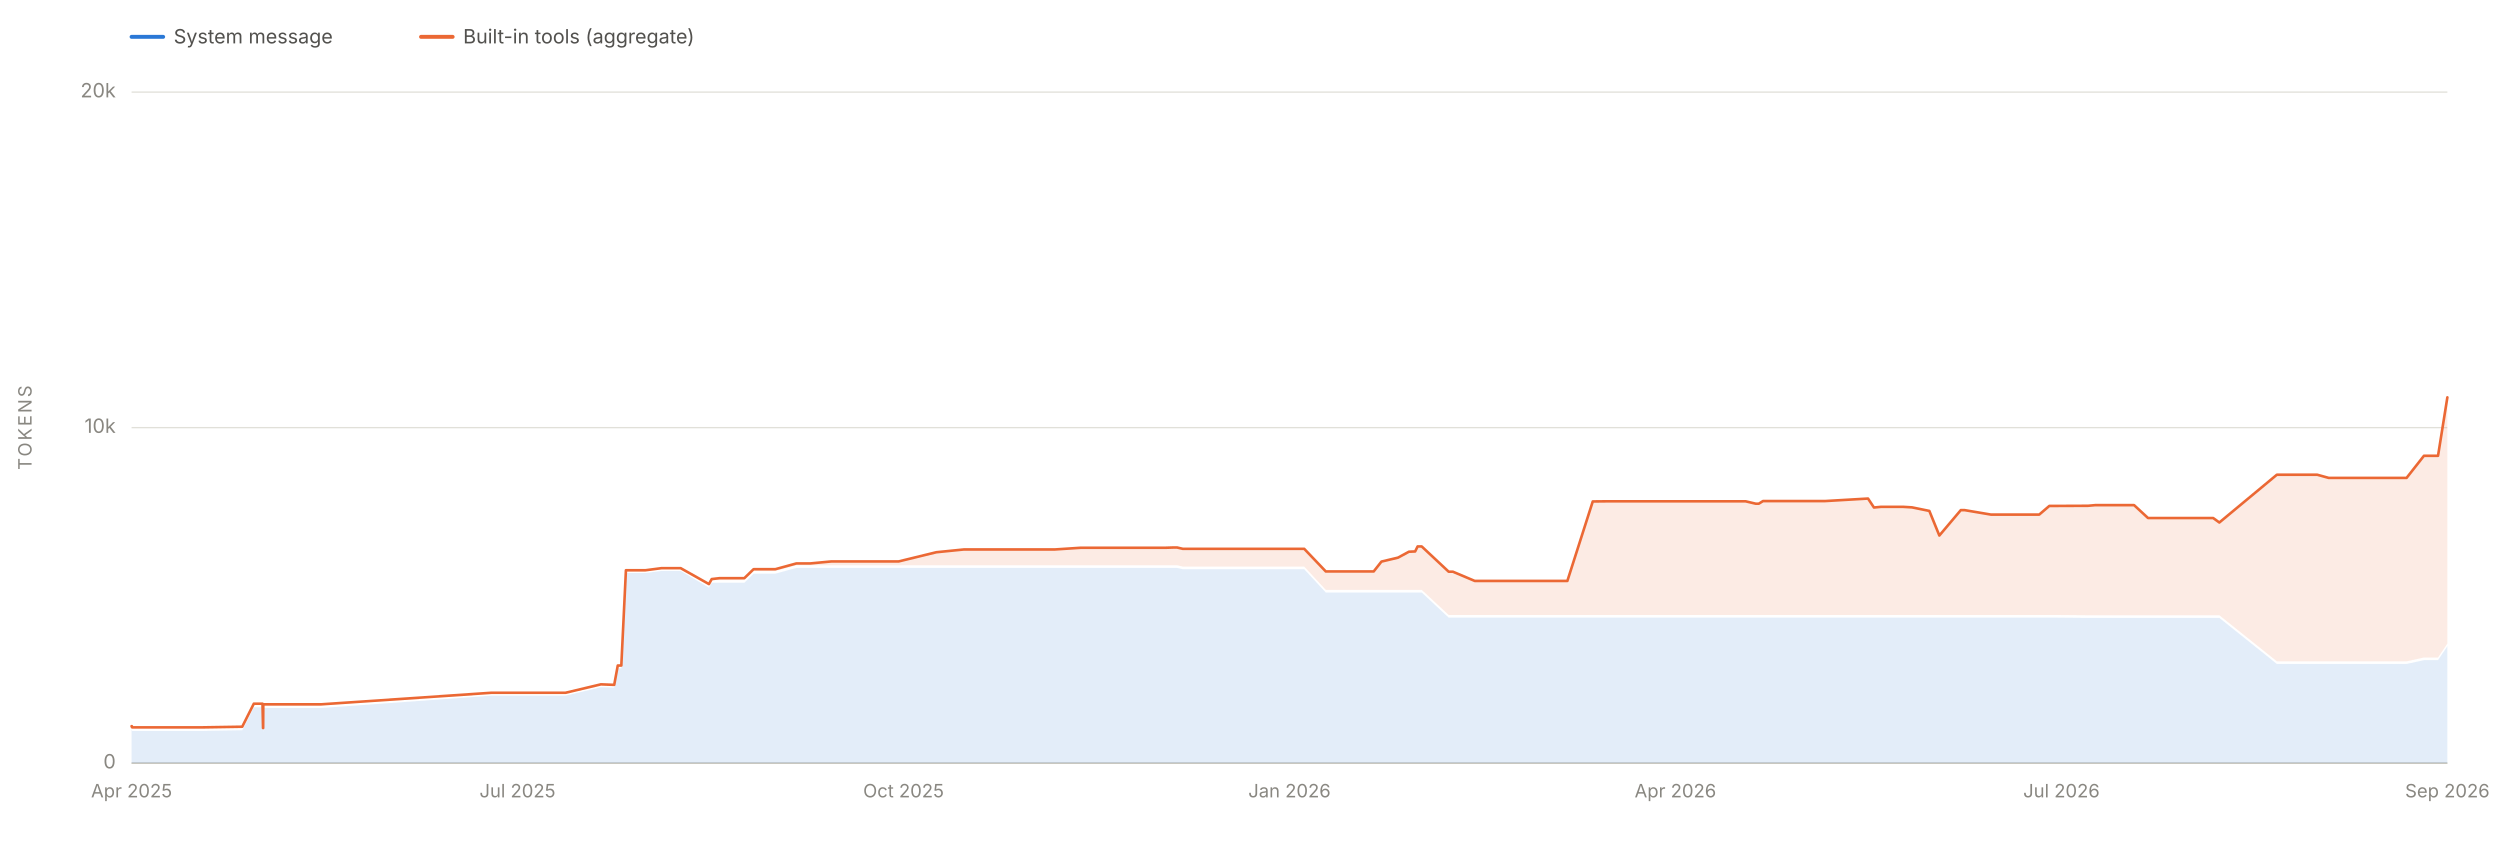
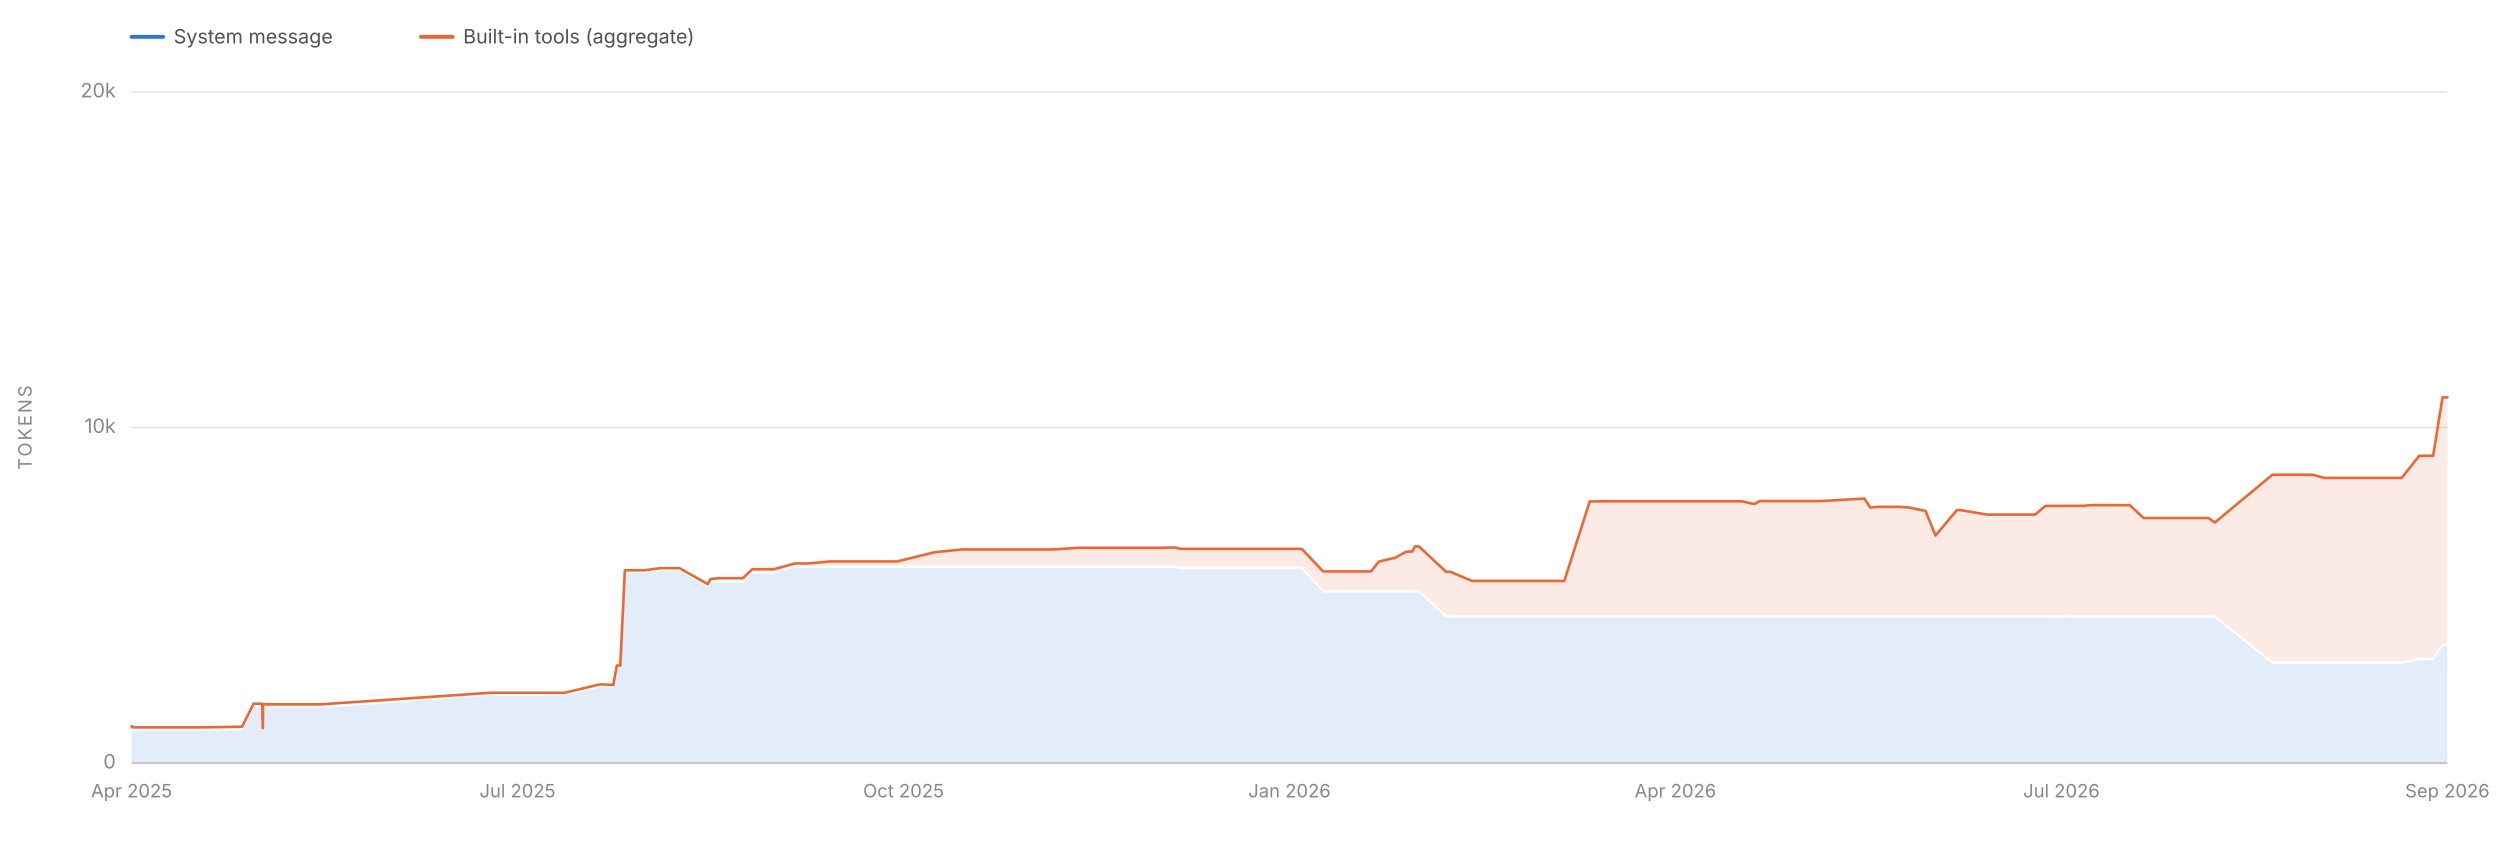
<svg xmlns="http://www.w3.org/2000/svg" viewBox="0 0 1900 650" width="1900" height="650" role="img" aria-labelledby="chartTitle chartDesc" font-family="system-ui, -apple-system, 'Segoe UI', sans-serif">
  <line x1="100" y1="580.0" x2="1860" y2="580.0" stroke="#e1e0d9" stroke-width="1" />
  <text x="88" y="584.0" font-size="15" fill="#898781" text-anchor="end">0</text>
  <line x1="100" y1="325.0" x2="1860" y2="325.0" stroke="#e1e0d9" stroke-width="1" />
  <text x="88" y="329.0" font-size="15" fill="#898781" text-anchor="end">10k</text>
  <line x1="100" y1="70.0" x2="1860" y2="70.0" stroke="#e1e0d9" stroke-width="1" />
  <text x="88" y="74.0" font-size="15" fill="#898781" text-anchor="end">20k</text>
  <text x="24" y="325.0" font-size="14" fill="#898781" text-anchor="middle" letter-spacing="1.5" transform="rotate(-90 24 325.0)">TOKENS</text>
  <line x1="100" y1="580" x2="1860" y2="580" stroke="#c3c2b7" stroke-width="1" />
  <text x="100.0" y="606" font-size="14" fill="#898781" text-anchor="middle">Apr 2025</text>
  <text x="393.3" y="606" font-size="14" fill="#898781" text-anchor="middle">Jul 2025</text>
  <text x="686.7" y="606" font-size="14" fill="#898781" text-anchor="middle">Oct 2025</text>
  <text x="980.0" y="606" font-size="14" fill="#898781" text-anchor="middle">Jan 2026</text>
  <text x="1273.3" y="606" font-size="14" fill="#898781" text-anchor="middle">Apr 2026</text>
  <text x="1566.7" y="606" font-size="14" fill="#898781" text-anchor="middle">Jul 2026</text>
  <text x="1860.0" y="606" font-size="14" fill="#898781" text-anchor="middle">Sep 2026</text>
-   <path d="M 100.0 580.0 L 100.0 554.6 L 100.0 554.6 L 100.0 554.6 L 100.2 554.6 L 100.3 555.4 L 100.6 555.5 L 100.8 555.5 L 105.2 555.5 L 105.2 555.5 L 105.2 555.5 L 117.3 555.5 L 118.8 555.5 L 120.5 555.5 L 130.9 555.5 L 147.6 555.5 L 153.6 555.5 L 184.1 555.0 L 192.9 537.5 L 193.1 537.5 L 199.5 537.5 L 199.9 556.0 L 200.0 556.0 L 200.1 538.1 L 200.8 538.0 L 203.8 538.1 L 203.9 538.1 L 203.9 538.0 L 204.6 538.1 L 204.6 538.1 L 210.4 538.1 L 243.9 538.1 L 373.5 528.7 L 374.5 528.7 L 379.1 528.7 L 383.2 528.7 L 390.1 528.7 L 395.9 528.7 L 410.2 528.7 L 423.5 528.7 L 429.8 528.7 L 456.7 522.3 L 466.8 522.6 L 469.5 507.9 L 472.2 507.9 L 475.7 435.5 L 476.8 435.5 L 480.0 435.5 L 490.5 435.5 L 502.8 433.9 L 517.3 433.9 L 538.8 446.6 L 540.9 442.9 L 546.9 442.9 L 547.2 442.9 L 562.8 442.9 L 565.7 442.9 L 572.7 436.0 L 582.6 436.0 L 588.7 436.0 L 589.0 436.0 L 589.2 436.0 L 605.3 431.6 L 612.0 431.6 L 615.9 431.6 L 631.7 431.6 L 635.2 431.6 L 642.0 431.6 L 665.0 431.6 L 675.3 431.6 L 682.9 431.6 L 711.6 431.6 L 732.5 431.6 L 735.1 431.6 L 738.8 431.6 L 755.0 431.6 L 755.9 431.6 L 771.7 431.6 L 771.9 431.6 L 781.5 431.6 L 788.8 431.6 L 801.5 431.6 L 821.4 431.6 L 821.6 431.6 L 824.5 431.6 L 828.1 431.6 L 865.2 431.6 L 871.3 431.6 L 885.9 431.6 L 891.8 431.6 L 894.6 431.6 L 898.9 432.6 L 908.5 432.6 L 917.8 432.6 L 918.0 432.6 L 921.2 432.6 L 926.0 432.6 L 981.1 432.6 L 981.9 432.6 L 991.2 432.6 L 1007.6 450.3 L 1008.6 450.3 L 1010.9 450.3 L 1011.9 450.3 L 1013.9 450.3 L 1031.0 450.3 L 1034.6 450.3 L 1043.9 450.3 L 1044.0 450.3 L 1049.9 450.3 L 1062.5 450.3 L 1070.8 450.3 L 1075.5 450.3 L 1077.4 450.3 L 1078.9 450.3 L 1080.5 450.3 L 1101.0 469.4 L 1104.0 469.4 L 1104.2 469.4 L 1120.8 469.4 L 1121.2 469.4 L 1122.4 469.4 L 1147.0 469.4 L 1151.2 469.4 L 1163.8 469.4 L 1171.6 469.4 L 1173.9 469.4 L 1184.1 469.4 L 1188.6 469.4 L 1191.2 469.4 L 1210.5 469.4 L 1220.2 469.4 L 1244.1 469.4 L 1260.0 469.4 L 1294.0 469.4 L 1294.6 469.4 L 1310.4 469.4 L 1326.7 469.4 L 1334.3 469.4 L 1336.7 469.4 L 1339.9 469.4 L 1359.7 469.4 L 1383.0 469.4 L 1387.2 469.4 L 1419.7 469.4 L 1424.2 469.4 L 1429.5 469.4 L 1446.5 469.4 L 1453.1 469.4 L 1466.3 469.4 L 1473.9 469.4 L 1490.2 469.4 L 1493.1 469.4 L 1513.2 469.4 L 1520.9 469.4 L 1536.6 469.4 L 1543.6 469.4 L 1544.5 469.4 L 1549.8 469.4 L 1557.5 469.4 L 1563.6 469.4 L 1586.9 469.6 L 1592.4 469.6 L 1593.2 469.6 L 1604.0 469.6 L 1604.2 469.6 L 1607.4 469.6 L 1613.7 469.6 L 1621.9 469.6 L 1632.5 469.6 L 1656.8 469.6 L 1682.0 469.6 L 1686.7 469.6 L 1730.4 504.6 L 1732.7 504.6 L 1743.2 504.6 L 1752.5 504.6 L 1753.5 504.6 L 1761.1 504.6 L 1769.8 504.6 L 1772.7 504.6 L 1776.4 504.6 L 1779.1 504.6 L 1779.7 504.6 L 1782.3 504.6 L 1782.8 504.6 L 1799.3 504.6 L 1826.1 504.6 L 1829.0 504.6 L 1842.2 501.7 L 1843.2 501.7 L 1849.8 501.7 L 1852.9 501.7 L 1860.0 491.1 L 1860.0 580.0 Z" fill="#2a78d6" fill-opacity="0.13" stroke="none" />
-   <path d="M 100.0 552.6 L 100.0 551.9 L 100.0 551.9 L 100.0 551.9 L 100.2 551.9 L 100.3 552.7 L 100.6 552.8 L 100.8 552.8 L 105.2 552.8 L 105.2 552.8 L 105.2 552.8 L 117.3 552.8 L 118.8 552.8 L 120.5 552.8 L 130.9 552.8 L 147.6 552.8 L 153.6 552.8 L 184.1 552.3 L 192.9 534.8 L 193.1 534.8 L 199.5 534.8 L 199.9 553.3 L 200.0 553.3 L 200.1 535.3 L 200.8 535.3 L 203.8 535.3 L 203.9 535.3 L 203.9 535.3 L 204.6 535.3 L 204.6 535.3 L 210.4 535.3 L 243.9 535.3 L 373.5 526.5 L 374.5 526.5 L 379.1 526.5 L 383.2 526.5 L 390.1 526.5 L 395.9 526.5 L 410.2 526.5 L 423.5 526.5 L 429.8 526.5 L 456.7 520.1 L 466.8 520.5 L 469.5 505.8 L 472.2 505.8 L 475.7 433.4 L 476.8 433.4 L 480.0 433.4 L 490.5 433.4 L 502.8 431.8 L 517.3 431.8 L 538.8 443.9 L 540.9 440.1 L 546.9 439.4 L 547.2 439.4 L 562.8 439.4 L 565.7 439.4 L 572.7 432.6 L 582.6 432.6 L 588.7 432.6 L 589.0 432.6 L 589.2 432.6 L 605.3 428.2 L 612.0 428.2 L 615.9 428.2 L 631.7 426.7 L 635.2 426.7 L 642.0 426.7 L 665.0 426.7 L 675.3 426.7 L 682.9 426.7 L 711.6 419.7 L 732.5 417.6 L 735.1 417.6 L 738.8 417.6 L 755.0 417.6 L 755.9 417.6 L 771.7 417.6 L 771.9 417.6 L 781.5 417.6 L 788.8 417.6 L 801.5 417.6 L 821.4 416.3 L 821.6 416.3 L 824.5 416.3 L 828.1 416.3 L 865.2 416.3 L 871.3 416.3 L 885.9 416.3 L 891.8 416.1 L 894.6 416.1 L 898.9 417.1 L 908.5 417.1 L 917.8 417.1 L 918.0 417.1 L 921.2 417.1 L 926.0 417.1 L 981.1 417.1 L 981.9 417.1 L 991.2 417.1 L 1007.6 434.3 L 1008.6 434.3 L 1010.9 434.3 L 1011.9 434.3 L 1013.9 434.3 L 1031.0 434.3 L 1034.6 434.3 L 1043.9 434.3 L 1044.0 434.3 L 1049.9 426.8 L 1062.5 423.8 L 1070.8 419.3 L 1075.5 419.1 L 1077.4 415.3 L 1078.9 415.3 L 1080.5 415.3 L 1101.0 434.5 L 1104.0 434.5 L 1104.2 434.5 L 1120.8 441.5 L 1121.2 441.5 L 1122.4 441.5 L 1147.0 441.5 L 1151.2 441.5 L 1163.8 441.5 L 1171.6 441.5 L 1173.9 441.5 L 1184.1 441.5 L 1188.6 441.5 L 1191.2 441.5 L 1210.5 381.1 L 1220.2 381.0 L 1244.1 381.0 L 1260.0 381.0 L 1294.0 381.0 L 1294.6 381.0 L 1310.4 381.0 L 1326.7 381.0 L 1334.3 382.8 L 1336.7 382.8 L 1339.9 380.8 L 1359.7 380.8 L 1383.0 380.8 L 1387.2 380.8 L 1419.7 378.9 L 1424.2 385.7 L 1429.5 385.2 L 1446.5 385.2 L 1453.1 385.6 L 1466.3 388.3 L 1473.9 407.0 L 1490.2 387.7 L 1493.1 387.7 L 1513.2 391.1 L 1520.9 391.1 L 1536.6 391.1 L 1543.6 391.1 L 1544.5 391.1 L 1549.8 391.1 L 1557.5 384.5 L 1563.6 384.5 L 1586.9 384.4 L 1592.4 383.9 L 1593.2 383.9 L 1604.0 383.9 L 1604.2 383.9 L 1607.4 383.9 L 1613.7 383.9 L 1621.9 383.9 L 1632.5 393.7 L 1656.8 393.7 L 1682.0 393.7 L 1686.7 397.1 L 1730.4 360.8 L 1732.7 360.8 L 1743.2 360.8 L 1752.5 360.8 L 1753.5 360.8 L 1761.1 360.8 L 1769.8 363.2 L 1772.7 363.2 L 1776.4 363.2 L 1779.1 363.2 L 1779.7 363.2 L 1782.3 363.2 L 1782.8 363.2 L 1799.3 363.2 L 1826.1 363.2 L 1829.0 363.2 L 1842.2 346.4 L 1843.2 346.4 L 1849.8 346.4 L 1852.9 346.4 L 1860.0 302.0 L 1860.0 489.1 L 1852.9 499.7 L 1849.8 499.7 L 1843.2 499.7 L 1842.2 499.7 L 1829.0 502.6 L 1826.1 502.6 L 1799.3 502.6 L 1782.8 502.6 L 1782.3 502.6 L 1779.7 502.6 L 1779.1 502.6 L 1776.4 502.6 L 1772.7 502.6 L 1769.8 502.6 L 1761.1 502.6 L 1753.5 502.6 L 1752.5 502.6 L 1743.2 502.6 L 1732.7 502.6 L 1730.4 502.6 L 1686.7 467.6 L 1682.0 467.6 L 1656.8 467.6 L 1632.5 467.6 L 1621.9 467.6 L 1613.7 467.6 L 1607.4 467.6 L 1604.2 467.6 L 1604.0 467.6 L 1593.2 467.6 L 1592.4 467.6 L 1586.9 467.6 L 1563.6 467.4 L 1557.5 467.4 L 1549.8 467.4 L 1544.5 467.4 L 1543.6 467.4 L 1536.6 467.4 L 1520.9 467.4 L 1513.2 467.4 L 1493.1 467.4 L 1490.2 467.4 L 1473.9 467.4 L 1466.3 467.4 L 1453.1 467.4 L 1446.5 467.4 L 1429.5 467.4 L 1424.2 467.4 L 1419.7 467.4 L 1387.2 467.4 L 1383.0 467.4 L 1359.7 467.4 L 1339.9 467.4 L 1336.7 467.4 L 1334.3 467.4 L 1326.7 467.4 L 1310.4 467.4 L 1294.6 467.4 L 1294.0 467.4 L 1260.0 467.4 L 1244.1 467.4 L 1220.2 467.4 L 1210.5 467.4 L 1191.2 467.4 L 1188.6 467.4 L 1184.1 467.4 L 1173.9 467.4 L 1171.6 467.4 L 1163.8 467.4 L 1151.2 467.4 L 1147.0 467.4 L 1122.4 467.4 L 1121.2 467.4 L 1120.8 467.4 L 1104.2 467.4 L 1104.0 467.4 L 1101.0 467.4 L 1080.5 448.3 L 1078.9 448.3 L 1077.4 448.3 L 1075.5 448.3 L 1070.8 448.3 L 1062.5 448.3 L 1049.9 448.3 L 1044.0 448.3 L 1043.9 448.3 L 1034.6 448.3 L 1031.0 448.3 L 1013.9 448.3 L 1011.9 448.3 L 1010.9 448.3 L 1008.6 448.3 L 1007.6 448.3 L 991.2 430.6 L 981.9 430.6 L 981.1 430.6 L 926.0 430.6 L 921.2 430.6 L 918.0 430.6 L 917.8 430.6 L 908.5 430.6 L 898.9 430.6 L 894.6 429.6 L 891.8 429.6 L 885.9 429.6 L 871.3 429.6 L 865.2 429.6 L 828.1 429.6 L 824.5 429.6 L 821.6 429.6 L 821.4 429.6 L 801.5 429.6 L 788.8 429.6 L 781.5 429.6 L 771.9 429.6 L 771.7 429.6 L 755.9 429.6 L 755.0 429.6 L 738.8 429.6 L 735.1 429.6 L 732.5 429.6 L 711.6 429.6 L 682.9 429.6 L 675.3 429.6 L 665.0 429.6 L 642.0 429.6 L 635.2 429.6 L 631.7 429.6 L 615.9 429.6 L 612.0 429.6 L 605.3 429.6 L 589.2 434.0 L 589.0 434.0 L 588.7 434.0 L 582.6 434.0 L 572.7 434.0 L 565.7 440.9 L 562.8 440.9 L 547.2 440.9 L 546.9 440.9 L 540.9 440.9 L 538.8 444.6 L 517.3 431.9 L 502.8 431.9 L 490.5 433.5 L 480.0 433.5 L 476.8 433.5 L 475.7 433.5 L 472.2 505.9 L 469.5 505.9 L 466.8 520.6 L 456.7 520.3 L 429.8 526.7 L 423.5 526.7 L 410.2 526.7 L 395.9 526.7 L 390.1 526.7 L 383.2 526.7 L 379.1 526.7 L 374.5 526.7 L 373.5 526.7 L 243.9 536.1 L 210.4 536.1 L 204.6 536.1 L 204.6 536.1 L 203.9 536.0 L 203.9 536.1 L 203.8 536.1 L 200.8 536.0 L 200.1 536.1 L 200.0 554.0 L 199.9 554.0 L 199.5 535.5 L 193.1 535.5 L 192.9 535.5 L 184.1 553.0 L 153.6 553.5 L 147.6 553.5 L 130.9 553.5 L 120.5 553.5 L 118.8 553.5 L 117.3 553.5 L 105.2 553.5 L 105.2 553.5 L 105.2 553.5 L 100.8 553.5 L 100.6 553.5 L 100.3 553.4 L 100.2 552.6 L 100.0 552.6 L 100.0 552.6 L 100.0 552.6 Z" fill="#eb6834" fill-opacity="0.13" stroke="none" />
-   <path d="M 100.0 551.9 L 100.0 551.9 L 100.0 551.9 L 100.2 551.9 L 100.3 552.7 L 100.6 552.8 L 100.8 552.8 L 105.2 552.8 L 105.2 552.8 L 105.2 552.8 L 117.3 552.8 L 118.8 552.8 L 120.5 552.8 L 130.9 552.8 L 147.6 552.8 L 153.6 552.8 L 184.1 552.3 L 192.9 534.8 L 193.1 534.8 L 199.5 534.8 L 199.9 553.3 L 200.0 553.3 L 200.1 535.3 L 200.8 535.3 L 203.8 535.3 L 203.9 535.3 L 203.9 535.3 L 204.6 535.3 L 204.6 535.3 L 210.4 535.3 L 243.9 535.3 L 373.5 526.5 L 374.5 526.5 L 379.1 526.5 L 383.2 526.5 L 390.1 526.5 L 395.9 526.5 L 410.2 526.5 L 423.5 526.5 L 429.8 526.5 L 456.7 520.1 L 466.8 520.5 L 469.5 505.8 L 472.2 505.8 L 475.7 433.4 L 476.8 433.4 L 480.0 433.4 L 490.5 433.4 L 502.8 431.8 L 517.3 431.8 L 538.8 443.9 L 540.9 440.1 L 546.9 439.4 L 547.2 439.4 L 562.8 439.4 L 565.7 439.4 L 572.7 432.6 L 582.6 432.6 L 588.7 432.6 L 589.0 432.6 L 589.2 432.6 L 605.3 428.2 L 612.0 428.2 L 615.9 428.2 L 631.7 426.7 L 635.2 426.7 L 642.0 426.7 L 665.0 426.7 L 675.3 426.7 L 682.9 426.7 L 711.6 419.7 L 732.5 417.6 L 735.1 417.6 L 738.8 417.6 L 755.0 417.6 L 755.9 417.6 L 771.7 417.6 L 771.9 417.6 L 781.5 417.6 L 788.8 417.6 L 801.5 417.6 L 821.4 416.3 L 821.6 416.3 L 824.5 416.3 L 828.1 416.3 L 865.2 416.3 L 871.3 416.3 L 885.9 416.3 L 891.8 416.1 L 894.6 416.1 L 898.9 417.1 L 908.5 417.1 L 917.8 417.1 L 918.0 417.1 L 921.2 417.1 L 926.0 417.1 L 981.1 417.1 L 981.9 417.1 L 991.2 417.1 L 1007.6 434.3 L 1008.6 434.3 L 1010.9 434.3 L 1011.9 434.3 L 1013.9 434.3 L 1031.0 434.3 L 1034.6 434.3 L 1043.9 434.3 L 1044.0 434.3 L 1049.9 426.8 L 1062.5 423.8 L 1070.8 419.3 L 1075.5 419.1 L 1077.4 415.3 L 1078.9 415.3 L 1080.5 415.3 L 1101.0 434.5 L 1104.0 434.5 L 1104.2 434.5 L 1120.8 441.5 L 1121.2 441.5 L 1122.4 441.5 L 1147.0 441.5 L 1151.2 441.5 L 1163.8 441.5 L 1171.6 441.5 L 1173.9 441.5 L 1184.1 441.5 L 1188.6 441.5 L 1191.2 441.5 L 1210.5 381.1 L 1220.2 381.0 L 1244.1 381.0 L 1260.0 381.0 L 1294.0 381.0 L 1294.6 381.0 L 1310.4 381.0 L 1326.7 381.0 L 1334.3 382.8 L 1336.7 382.8 L 1339.9 380.8 L 1359.7 380.8 L 1383.0 380.8 L 1387.2 380.8 L 1419.7 378.9 L 1424.2 385.7 L 1429.5 385.2 L 1446.5 385.2 L 1453.1 385.6 L 1466.3 388.3 L 1473.9 407.0 L 1490.2 387.7 L 1493.1 387.7 L 1513.2 391.1 L 1520.9 391.1 L 1536.6 391.1 L 1543.6 391.1 L 1544.5 391.1 L 1549.8 391.1 L 1557.5 384.5 L 1563.6 384.5 L 1586.9 384.4 L 1592.4 383.9 L 1593.2 383.9 L 1604.0 383.9 L 1604.2 383.9 L 1607.4 383.9 L 1613.7 383.9 L 1621.9 383.9 L 1632.5 393.7 L 1656.8 393.7 L 1682.0 393.7 L 1686.7 397.1 L 1730.4 360.8 L 1732.7 360.8 L 1743.2 360.8 L 1752.5 360.8 L 1753.5 360.8 L 1761.1 360.8 L 1769.8 363.2 L 1772.7 363.2 L 1776.4 363.2 L 1779.1 363.2 L 1779.7 363.2 L 1782.3 363.2 L 1782.8 363.2 L 1799.3 363.2 L 1826.1 363.2 L 1829.0 363.2 L 1842.2 346.4 L 1843.2 346.4 L 1849.8 346.4 L 1852.9 346.4 L 1860.0 302.0" fill="none" stroke="#eb6834" stroke-width="2" stroke-linejoin="round" stroke-linecap="round" />
+   <path d="M 100.0 580.0 L 100.0 554.6 L 100.0 554.6 L 100.0 554.6 L 100.2 554.6 L 100.3 555.4 L 100.6 555.5 L 100.8 555.5 L 105.2 555.5 L 105.2 555.5 L 105.2 555.5 L 117.3 555.5 L 118.8 555.5 L 120.5 555.5 L 130.8 555.5 L 147.5 555.5 L 153.4 555.5 L 184.0 555.0 L 192.7 537.5 L 192.9 537.5 L 199.3 537.5 L 199.7 556.0 L 199.8 556.0 L 199.9 538.1 L 200.6 538.0 L 203.6 538.1 L 203.7 538.1 L 203.7 538.0 L 204.4 538.1 L 204.4 538.1 L 210.2 538.1 L 243.6 538.1 L 372.9 528.7 L 373.9 528.7 L 378.5 528.7 L 382.6 528.7 L 389.5 528.7 L 395.2 528.7 L 409.5 528.7 L 422.8 528.7 L 429.1 528.7 L 456.0 522.3 L 466.1 522.6 L 468.8 507.9 L 471.4 507.9 L 474.9 435.5 L 476.0 435.5 L 479.2 435.5 L 489.7 435.5 L 501.9 433.9 L 516.4 433.9 L 537.9 446.6 L 540.0 442.9 L 546.0 442.9 L 546.3 442.9 L 561.8 442.9 L 564.7 442.9 L 571.7 436.0 L 581.6 436.0 L 587.6 436.0 L 588.0 436.0 L 588.2 436.0 L 604.2 431.6 L 611.0 431.6 L 614.8 431.6 L 630.6 431.6 L 634.0 431.6 L 640.9 431.6 L 663.8 431.6 L 674.1 431.6 L 681.7 431.6 L 710.3 431.6 L 731.1 431.6 L 733.8 431.6 L 737.5 431.6 L 753.6 431.6 L 754.6 431.6 L 770.2 431.6 L 770.5 431.6 L 780.1 431.6 L 787.3 431.6 L 800.0 431.6 L 819.9 431.6 L 820.1 431.6 L 822.9 431.6 L 826.6 431.6 L 863.6 431.6 L 869.7 431.6 L 884.2 431.6 L 890.1 431.6 L 892.9 431.6 L 897.2 432.6 L 906.7 432.6 L 916.1 432.6 L 916.3 432.6 L 919.5 432.6 L 924.3 432.6 L 979.2 432.6 L 980.0 432.6 L 989.3 432.6 L 1005.6 450.3 L 1006.6 450.3 L 1009.0 450.3 L 1009.9 450.3 L 1011.9 450.3 L 1029.0 450.3 L 1032.6 450.3 L 1041.9 450.3 L 1042.0 450.3 L 1047.9 450.3 L 1060.5 450.3 L 1068.7 450.3 L 1073.5 450.3 L 1075.3 450.3 L 1076.8 450.3 L 1078.4 450.3 L 1098.9 469.4 L 1101.9 469.4 L 1102.1 469.4 L 1118.7 469.4 L 1119.1 469.4 L 1120.2 469.4 L 1144.8 469.4 L 1148.9 469.4 L 1161.5 469.4 L 1169.3 469.4 L 1171.6 469.4 L 1181.8 469.4 L 1186.3 469.4 L 1188.9 469.4 L 1208.2 469.4 L 1217.9 469.4 L 1241.7 469.4 L 1257.6 469.4 L 1291.5 469.4 L 1292.1 469.4 L 1307.8 469.4 L 1324.1 469.4 L 1331.7 469.4 L 1334.0 469.4 L 1337.3 469.4 L 1357.0 469.4 L 1380.3 469.4 L 1384.4 469.4 L 1416.9 469.4 L 1421.4 469.4 L 1426.7 469.4 L 1443.6 469.4 L 1450.2 469.4 L 1463.4 469.4 L 1471.0 469.4 L 1487.2 469.4 L 1490.2 469.4 L 1510.2 469.4 L 1517.9 469.4 L 1533.6 469.4 L 1540.5 469.4 L 1541.5 469.4 L 1546.7 469.4 L 1554.4 469.4 L 1560.5 469.4 L 1583.8 469.6 L 1589.2 469.6 L 1590.1 469.6 L 1600.8 469.6 L 1601.0 469.6 L 1604.2 469.6 L 1610.5 469.6 L 1618.6 469.6 L 1629.2 469.6 L 1653.5 469.6 L 1678.6 469.6 L 1683.3 469.6 L 1727.0 504.6 L 1729.3 504.6 L 1739.7 504.6 L 1749.0 504.6 L 1750.0 504.6 L 1757.6 504.6 L 1766.3 504.6 L 1769.2 504.6 L 1772.9 504.6 L 1775.6 504.6 L 1776.1 504.6 L 1778.7 504.6 L 1779.2 504.6 L 1795.7 504.6 L 1822.4 504.6 L 1825.3 504.6 L 1838.6 501.7 L 1839.5 501.7 L 1846.1 501.7 L 1849.2 501.7 L 1856.3 491.1 L 1860.0 491.1 L 1860.0 580.0 Z" fill="#2a78d6" fill-opacity="0.13" stroke="none" />
+   <path d="M 100.0 552.6 L 100.0 551.9 L 100.0 551.9 L 100.0 551.9 L 100.2 551.9 L 100.3 552.7 L 100.6 552.8 L 100.8 552.8 L 105.2 552.8 L 105.2 552.8 L 105.2 552.8 L 117.3 552.8 L 118.8 552.8 L 120.5 552.8 L 130.8 552.8 L 147.5 552.8 L 153.4 552.8 L 184.0 552.3 L 192.7 534.8 L 192.9 534.8 L 199.3 534.8 L 199.7 553.3 L 199.8 553.3 L 199.9 535.3 L 200.6 535.3 L 203.6 535.3 L 203.7 535.3 L 203.7 535.3 L 204.4 535.3 L 204.4 535.3 L 210.2 535.3 L 243.6 535.3 L 372.9 526.5 L 373.9 526.5 L 378.5 526.5 L 382.6 526.5 L 389.5 526.5 L 395.2 526.5 L 409.5 526.5 L 422.8 526.5 L 429.1 526.5 L 456.0 520.1 L 466.1 520.5 L 468.8 505.8 L 471.4 505.8 L 474.9 433.4 L 476.0 433.4 L 479.2 433.4 L 489.7 433.4 L 501.9 431.8 L 516.4 431.8 L 537.9 443.9 L 540.0 440.1 L 546.0 439.4 L 546.3 439.4 L 561.8 439.4 L 564.7 439.4 L 571.7 432.6 L 581.6 432.6 L 587.6 432.6 L 588.0 432.6 L 588.2 432.6 L 604.2 428.2 L 611.0 428.2 L 614.8 428.2 L 630.6 426.7 L 634.0 426.7 L 640.9 426.7 L 663.8 426.7 L 674.1 426.7 L 681.7 426.7 L 710.3 419.7 L 731.1 417.6 L 733.8 417.6 L 737.5 417.6 L 753.6 417.6 L 754.6 417.6 L 770.2 417.6 L 770.5 417.6 L 780.1 417.6 L 787.3 417.6 L 800.0 417.6 L 819.9 416.3 L 820.1 416.3 L 822.9 416.3 L 826.6 416.3 L 863.6 416.3 L 869.7 416.3 L 884.2 416.3 L 890.1 416.1 L 892.9 416.1 L 897.2 417.1 L 906.7 417.1 L 916.1 417.1 L 916.3 417.1 L 919.5 417.1 L 924.3 417.1 L 979.2 417.1 L 980.0 417.1 L 989.3 417.1 L 1005.6 434.3 L 1006.6 434.3 L 1009.0 434.3 L 1009.9 434.3 L 1011.9 434.3 L 1029.0 434.3 L 1032.6 434.3 L 1041.9 434.3 L 1042.0 434.3 L 1047.9 426.8 L 1060.5 423.8 L 1068.7 419.3 L 1073.5 419.1 L 1075.3 415.3 L 1076.8 415.3 L 1078.4 415.3 L 1098.9 434.5 L 1101.9 434.5 L 1102.1 434.5 L 1118.7 441.5 L 1119.1 441.5 L 1120.2 441.5 L 1144.8 441.5 L 1148.9 441.5 L 1161.5 441.5 L 1169.3 441.5 L 1171.6 441.5 L 1181.8 441.5 L 1186.3 441.5 L 1188.9 441.5 L 1208.2 381.1 L 1217.9 381.0 L 1241.7 381.0 L 1257.6 381.0 L 1291.5 381.0 L 1292.1 381.0 L 1307.8 381.0 L 1324.1 381.0 L 1331.7 382.8 L 1334.0 382.8 L 1337.3 380.8 L 1357.0 380.8 L 1380.3 380.8 L 1384.4 380.8 L 1416.9 378.9 L 1421.4 385.7 L 1426.7 385.2 L 1443.6 385.2 L 1450.2 385.6 L 1463.4 388.3 L 1471.0 407.0 L 1487.2 387.7 L 1490.2 387.7 L 1510.2 391.1 L 1517.9 391.1 L 1533.6 391.1 L 1540.5 391.1 L 1541.5 391.1 L 1546.7 391.1 L 1554.4 384.5 L 1560.5 384.5 L 1583.8 384.4 L 1589.2 383.9 L 1590.1 383.9 L 1600.8 383.9 L 1601.0 383.9 L 1604.2 383.9 L 1610.5 383.9 L 1618.6 383.9 L 1629.2 393.7 L 1653.5 393.7 L 1678.6 393.7 L 1683.3 397.1 L 1727.0 360.8 L 1729.3 360.8 L 1739.7 360.8 L 1749.0 360.8 L 1750.0 360.8 L 1757.6 360.8 L 1766.3 363.2 L 1769.2 363.2 L 1772.9 363.2 L 1775.6 363.2 L 1776.1 363.2 L 1778.7 363.2 L 1779.2 363.2 L 1795.7 363.2 L 1822.4 363.2 L 1825.3 363.2 L 1838.6 346.4 L 1839.5 346.4 L 1846.1 346.4 L 1849.2 346.4 L 1856.3 302.0 L 1860.0 302.0 L 1860.0 489.1 L 1856.3 489.1 L 1849.2 499.7 L 1846.1 499.7 L 1839.5 499.7 L 1838.6 499.7 L 1825.3 502.6 L 1822.4 502.6 L 1795.7 502.6 L 1779.2 502.6 L 1778.7 502.6 L 1776.1 502.6 L 1775.6 502.6 L 1772.9 502.6 L 1769.2 502.6 L 1766.3 502.6 L 1757.6 502.6 L 1750.0 502.6 L 1749.0 502.6 L 1739.7 502.6 L 1729.3 502.6 L 1727.0 502.6 L 1683.3 467.6 L 1678.6 467.6 L 1653.5 467.6 L 1629.2 467.6 L 1618.6 467.6 L 1610.5 467.6 L 1604.2 467.6 L 1601.0 467.6 L 1600.8 467.6 L 1590.1 467.6 L 1589.2 467.6 L 1583.8 467.6 L 1560.5 467.4 L 1554.4 467.4 L 1546.7 467.4 L 1541.5 467.4 L 1540.5 467.4 L 1533.6 467.4 L 1517.9 467.4 L 1510.2 467.4 L 1490.2 467.4 L 1487.2 467.4 L 1471.0 467.4 L 1463.4 467.4 L 1450.2 467.4 L 1443.6 467.4 L 1426.7 467.4 L 1421.4 467.4 L 1416.9 467.4 L 1384.4 467.4 L 1380.3 467.4 L 1357.0 467.4 L 1337.3 467.4 L 1334.0 467.4 L 1331.7 467.4 L 1324.1 467.4 L 1307.8 467.4 L 1292.1 467.4 L 1291.5 467.4 L 1257.6 467.4 L 1241.7 467.4 L 1217.9 467.4 L 1208.2 467.4 L 1188.9 467.4 L 1186.3 467.4 L 1181.8 467.4 L 1171.6 467.4 L 1169.3 467.4 L 1161.5 467.4 L 1148.9 467.4 L 1144.8 467.4 L 1120.2 467.4 L 1119.1 467.4 L 1118.7 467.4 L 1102.1 467.4 L 1101.9 467.4 L 1098.9 467.4 L 1078.4 448.3 L 1076.8 448.3 L 1075.3 448.3 L 1073.5 448.3 L 1068.7 448.3 L 1060.5 448.3 L 1047.9 448.3 L 1042.0 448.3 L 1041.9 448.3 L 1032.6 448.3 L 1029.0 448.3 L 1011.9 448.3 L 1009.9 448.3 L 1009.0 448.3 L 1006.6 448.3 L 1005.6 448.3 L 989.3 430.6 L 980.0 430.6 L 979.2 430.6 L 924.3 430.6 L 919.5 430.6 L 916.3 430.6 L 916.1 430.6 L 906.7 430.6 L 897.2 430.6 L 892.9 429.6 L 890.1 429.6 L 884.2 429.6 L 869.7 429.6 L 863.6 429.6 L 826.6 429.6 L 822.9 429.6 L 820.1 429.6 L 819.9 429.6 L 800.0 429.6 L 787.3 429.6 L 780.1 429.6 L 770.5 429.6 L 770.2 429.6 L 754.6 429.6 L 753.6 429.6 L 737.5 429.6 L 733.8 429.6 L 731.1 429.6 L 710.3 429.6 L 681.7 429.6 L 674.1 429.6 L 663.8 429.6 L 640.9 429.6 L 634.0 429.6 L 630.6 429.6 L 614.8 429.6 L 611.0 429.6 L 604.2 429.6 L 588.2 434.0 L 588.0 434.0 L 587.6 434.0 L 581.6 434.0 L 571.7 434.0 L 564.7 440.9 L 561.8 440.9 L 546.3 440.9 L 546.0 440.9 L 540.0 440.9 L 537.9 444.6 L 516.4 431.9 L 501.9 431.9 L 489.7 433.5 L 479.2 433.5 L 476.0 433.5 L 474.9 433.5 L 471.4 505.9 L 468.8 505.9 L 466.1 520.6 L 456.0 520.3 L 429.1 526.7 L 422.8 526.7 L 409.5 526.7 L 395.2 526.7 L 389.5 526.7 L 382.6 526.7 L 378.5 526.7 L 373.9 526.7 L 372.9 526.7 L 243.6 536.1 L 210.2 536.1 L 204.4 536.1 L 204.4 536.1 L 203.7 536.0 L 203.7 536.1 L 203.6 536.1 L 200.6 536.0 L 199.9 536.1 L 199.8 554.0 L 199.7 554.0 L 199.3 535.5 L 192.9 535.5 L 192.7 535.5 L 184.0 553.0 L 153.4 553.5 L 147.5 553.5 L 130.8 553.5 L 120.5 553.5 L 118.8 553.5 L 117.3 553.5 L 105.2 553.5 L 105.2 553.5 L 105.2 553.5 L 100.8 553.5 L 100.6 553.5 L 100.3 553.4 L 100.2 552.6 L 100.0 552.6 L 100.0 552.6 L 100.0 552.6 Z" fill="#eb6834" fill-opacity="0.13" stroke="none" />
+   <path d="M 100.0 551.9 L 100.0 551.9 L 100.0 551.9 L 100.2 551.9 L 100.3 552.7 L 100.6 552.8 L 100.8 552.8 L 105.2 552.8 L 105.2 552.8 L 105.2 552.8 L 117.3 552.8 L 118.8 552.8 L 120.5 552.8 L 130.8 552.8 L 147.5 552.8 L 153.4 552.8 L 184.0 552.3 L 192.7 534.8 L 192.9 534.8 L 199.3 534.8 L 199.7 553.3 L 199.8 553.3 L 199.9 535.3 L 200.6 535.3 L 203.6 535.3 L 203.7 535.3 L 203.7 535.3 L 204.4 535.3 L 204.4 535.3 L 210.2 535.3 L 243.6 535.3 L 372.9 526.5 L 373.9 526.5 L 378.5 526.5 L 382.6 526.5 L 389.5 526.5 L 395.2 526.5 L 409.5 526.5 L 422.8 526.5 L 429.1 526.5 L 456.0 520.1 L 466.1 520.5 L 468.8 505.8 L 471.4 505.8 L 474.9 433.4 L 476.0 433.4 L 479.2 433.4 L 489.7 433.4 L 501.9 431.8 L 516.4 431.8 L 537.9 443.9 L 540.0 440.1 L 546.0 439.4 L 546.3 439.4 L 561.8 439.4 L 564.7 439.4 L 571.7 432.6 L 581.6 432.6 L 587.6 432.6 L 588.0 432.6 L 588.2 432.6 L 604.2 428.2 L 611.0 428.2 L 614.8 428.2 L 630.6 426.7 L 634.0 426.7 L 640.9 426.7 L 663.8 426.7 L 674.1 426.7 L 681.7 426.7 L 710.3 419.7 L 731.1 417.6 L 733.8 417.6 L 737.5 417.6 L 753.6 417.6 L 754.6 417.6 L 770.2 417.6 L 770.5 417.6 L 780.1 417.6 L 787.3 417.6 L 800.0 417.6 L 819.9 416.3 L 820.1 416.3 L 822.9 416.3 L 826.6 416.3 L 863.6 416.3 L 869.7 416.3 L 884.2 416.3 L 890.1 416.1 L 892.9 416.1 L 897.2 417.1 L 906.7 417.1 L 916.1 417.1 L 916.3 417.1 L 919.5 417.1 L 924.3 417.1 L 979.2 417.1 L 980.0 417.1 L 989.3 417.1 L 1005.6 434.3 L 1006.6 434.3 L 1009.0 434.3 L 1009.9 434.3 L 1011.9 434.3 L 1029.0 434.3 L 1032.6 434.3 L 1041.9 434.3 L 1042.0 434.3 L 1047.9 426.8 L 1060.5 423.8 L 1068.7 419.3 L 1073.5 419.1 L 1075.3 415.3 L 1076.8 415.3 L 1078.4 415.3 L 1098.9 434.5 L 1101.9 434.5 L 1102.1 434.5 L 1118.7 441.5 L 1119.1 441.5 L 1120.2 441.5 L 1144.8 441.5 L 1148.9 441.5 L 1161.5 441.5 L 1169.3 441.5 L 1171.6 441.5 L 1181.8 441.5 L 1186.3 441.5 L 1188.9 441.5 L 1208.2 381.1 L 1217.9 381.0 L 1241.7 381.0 L 1257.6 381.0 L 1291.5 381.0 L 1292.1 381.0 L 1307.8 381.0 L 1324.1 381.0 L 1331.7 382.8 L 1334.0 382.8 L 1337.3 380.8 L 1357.0 380.8 L 1380.3 380.8 L 1384.4 380.8 L 1416.9 378.9 L 1421.4 385.7 L 1426.7 385.2 L 1443.6 385.2 L 1450.2 385.6 L 1463.4 388.3 L 1471.0 407.0 L 1487.2 387.7 L 1490.2 387.7 L 1510.2 391.1 L 1517.9 391.1 L 1533.6 391.1 L 1540.5 391.1 L 1541.5 391.1 L 1546.7 391.1 L 1554.4 384.5 L 1560.5 384.5 L 1583.8 384.4 L 1589.2 383.9 L 1590.1 383.9 L 1600.8 383.9 L 1601.0 383.9 L 1604.2 383.9 L 1610.5 383.9 L 1618.6 383.9 L 1629.2 393.7 L 1653.5 393.7 L 1678.6 393.7 L 1683.3 397.1 L 1727.0 360.8 L 1729.3 360.8 L 1739.7 360.8 L 1749.0 360.8 L 1750.0 360.8 L 1757.6 360.8 L 1766.3 363.2 L 1769.2 363.2 L 1772.9 363.2 L 1775.6 363.2 L 1776.1 363.2 L 1778.7 363.2 L 1779.2 363.2 L 1795.7 363.2 L 1822.4 363.2 L 1825.3 363.2 L 1838.6 346.4 L 1839.5 346.4 L 1846.1 346.4 L 1849.2 346.4 L 1856.3 302.0 L 1860.0 302.0" fill="none" stroke="#eb6834" stroke-width="2" stroke-linejoin="round" stroke-linecap="round" />
  <line x1="100" y1="28" x2="124" y2="28" stroke="#2a78d6" stroke-width="3" stroke-linecap="round" />
  <text x="132" y="33" font-size="15" fill="#52514e">System message</text>
  <line x1="320" y1="28" x2="344" y2="28" stroke="#eb6834" stroke-width="3" stroke-linecap="round" />
  <text x="352" y="33" font-size="15" fill="#52514e">Built-in tools (aggregate)</text>
</svg>
